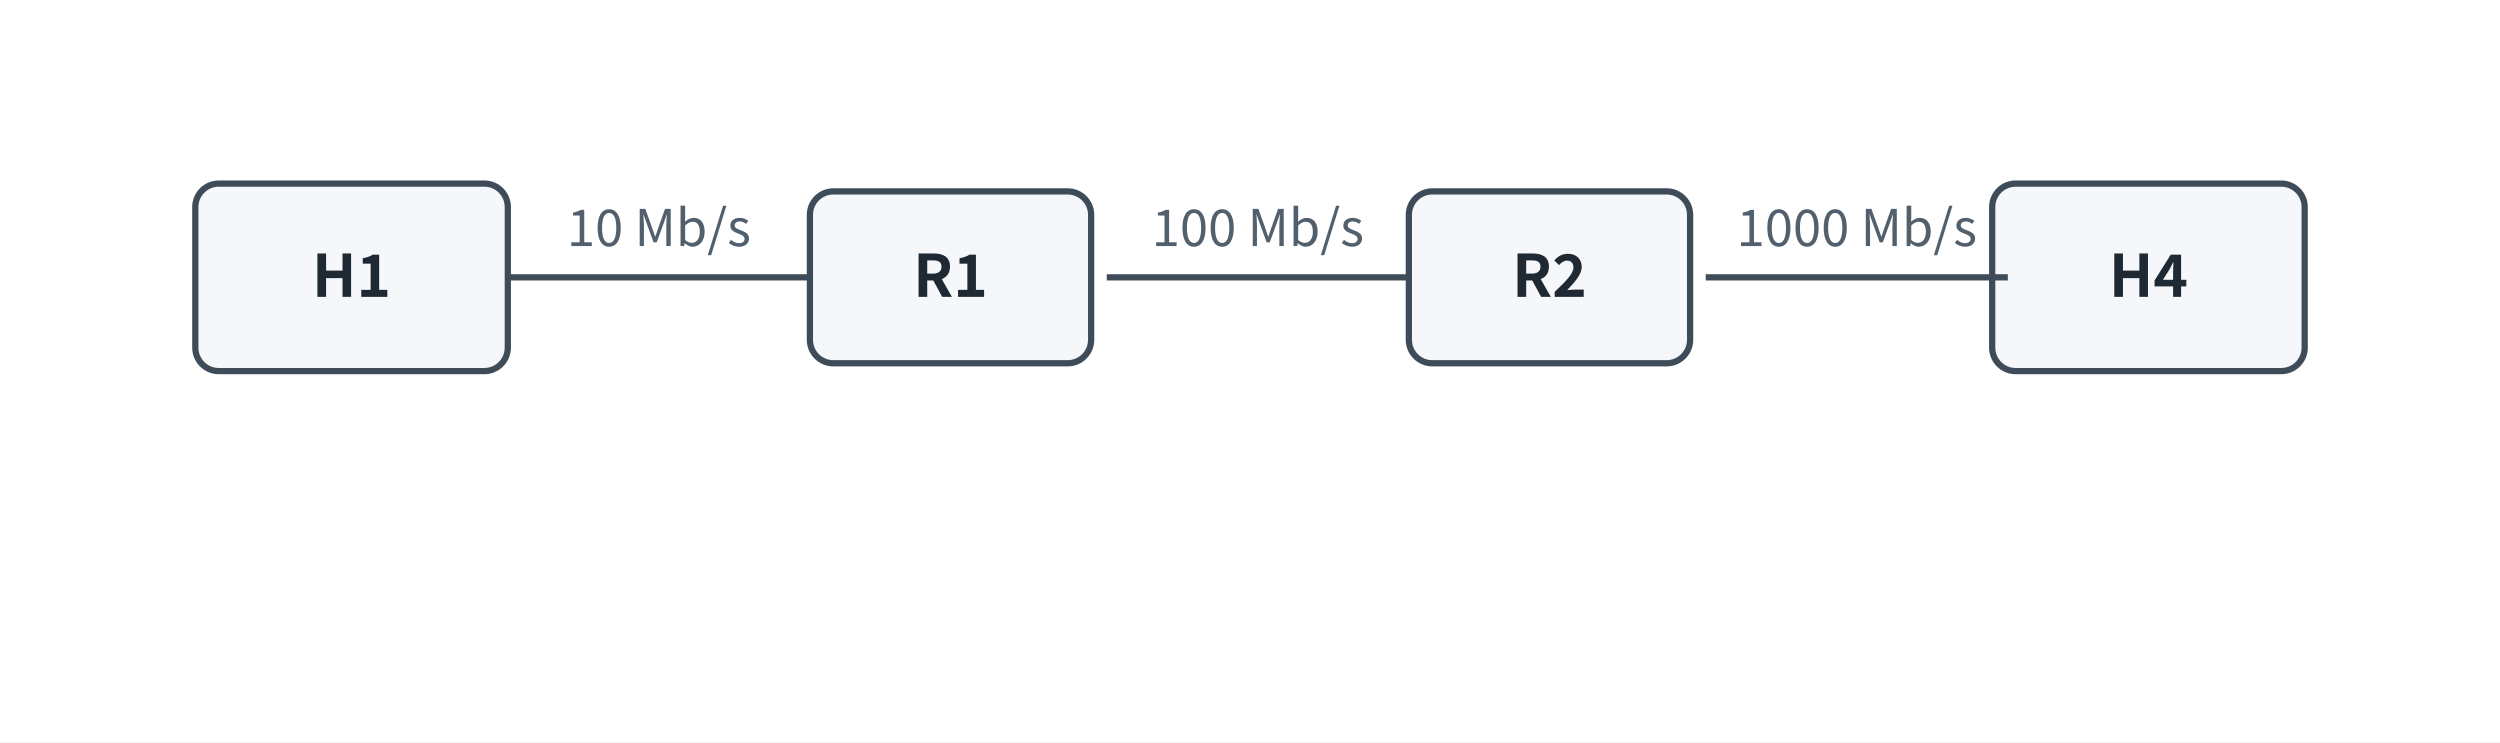
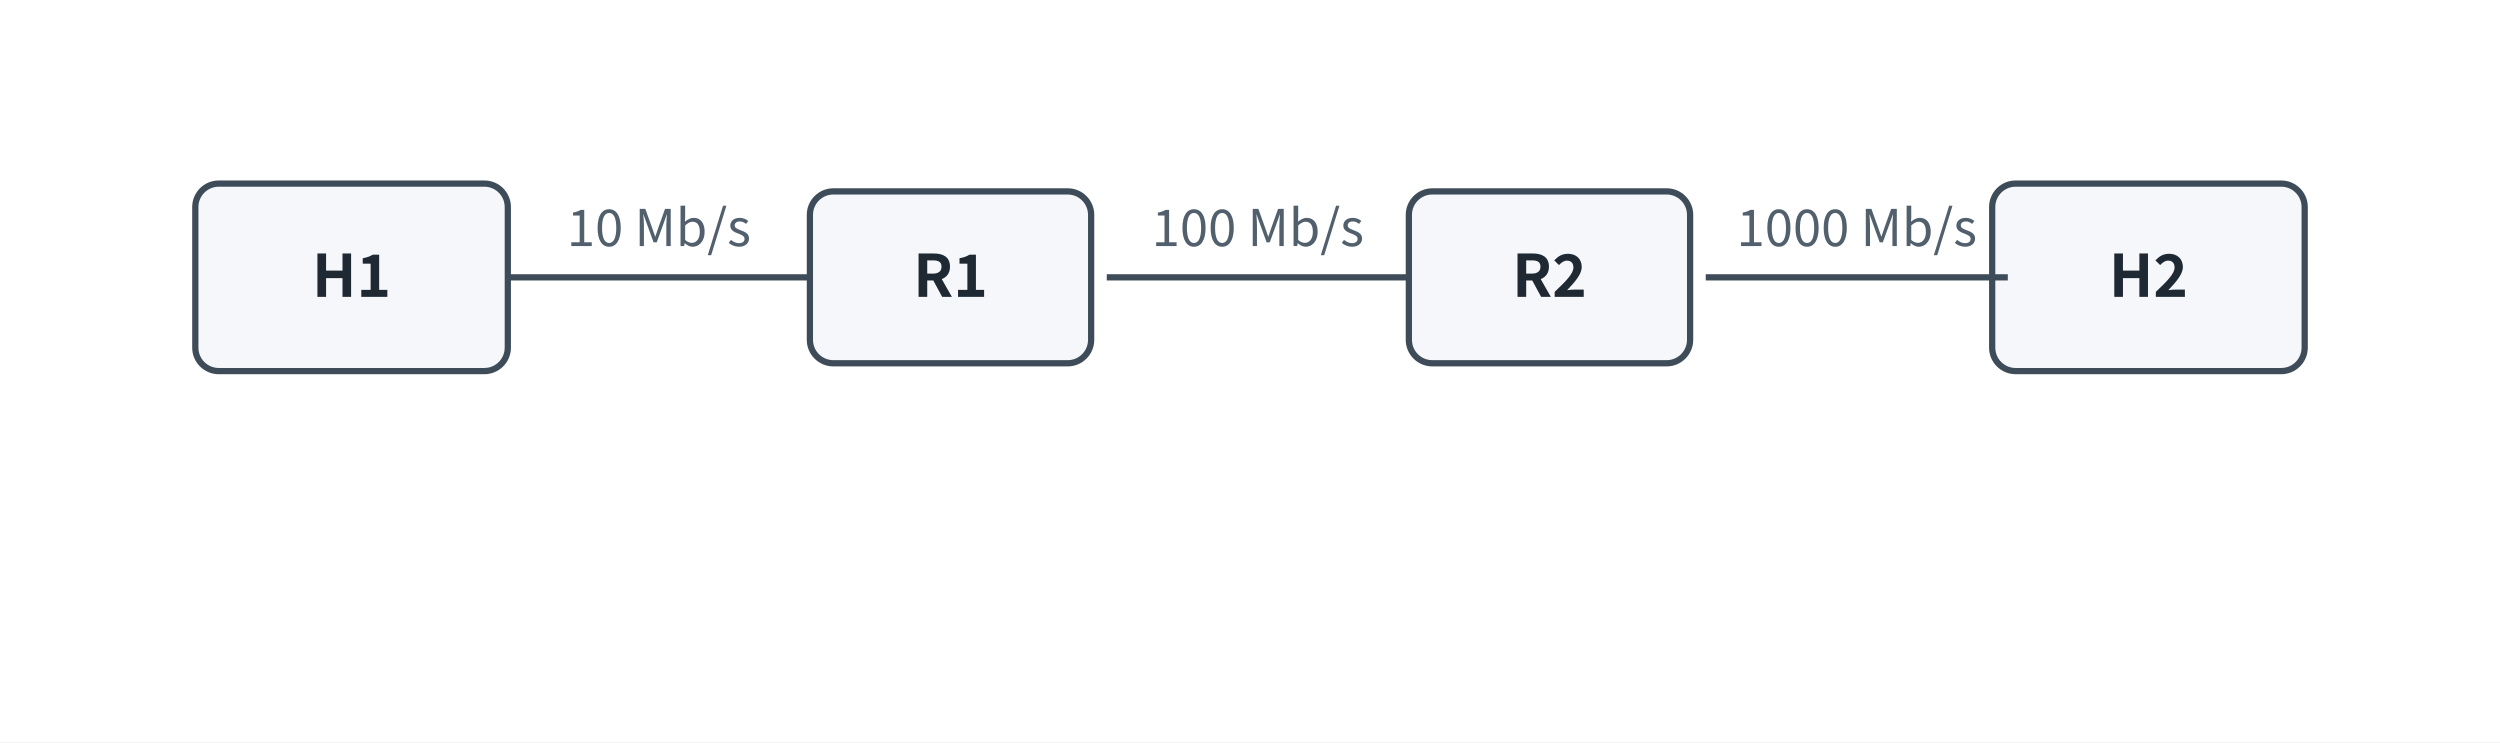
<svg xmlns="http://www.w3.org/2000/svg" viewBox="0 0 640 190" width="640" height="190" role="img">
  <defs>
    <marker id="ah" viewBox="0 0 10 10" refX="9" refY="5" markerWidth="7" markerHeight="7" orient="auto-start-reverse">
      <path d="M 0 0 L 10 5 L 0 10 z" fill="#3e4c59" />
    </marker>
  </defs>
  <rect width="640" height="190" fill="#ffffff" />
  <rect x="50.0" y="47.0" width="80" height="48" rx="6" fill="#f5f7fa" stroke="#3e4c59" stroke-width="1.6" />
  <text x="90.0" y="76.0" font-family="system-ui, 'Segoe UI', 'Noto Sans CJK SC', 'Microsoft YaHei', sans-serif" font-size="15" text-anchor="middle" fill="#1f2933" font-weight="600">H1</text>
  <rect x="207.333" y="49.0" width="72" height="44" rx="6" fill="#f5f7fa" stroke="#3e4c59" stroke-width="1.6" />
  <text x="243.333" y="76.0" font-family="system-ui, 'Segoe UI', 'Noto Sans CJK SC', 'Microsoft YaHei', sans-serif" font-size="15" text-anchor="middle" fill="#1f2933" font-weight="600">R1</text>
  <rect x="360.667" y="49.0" width="72" height="44" rx="6" fill="#f5f7fa" stroke="#3e4c59" stroke-width="1.6" />
  <text x="396.667" y="76.0" font-family="system-ui, 'Segoe UI', 'Noto Sans CJK SC', 'Microsoft YaHei', sans-serif" font-size="15" text-anchor="middle" fill="#1f2933" font-weight="600">R2</text>
  <rect x="510.0" y="47.0" width="80" height="48" rx="6" fill="#f5f7fa" stroke="#3e4c59" stroke-width="1.6" />
-   <text x="550.0" y="76.0" font-family="system-ui, 'Segoe UI', 'Noto Sans CJK SC', 'Microsoft YaHei', sans-serif" font-size="15" text-anchor="middle" fill="#1f2933" font-weight="600">H4</text>
+   <text x="550.0" y="76.0" font-family="system-ui, 'Segoe UI', 'Noto Sans CJK SC', 'Microsoft YaHei', sans-serif" font-size="15" text-anchor="middle" fill="#1f2933" font-weight="600">H2</text>
  <line x1="130.0" y1="71.0" x2="207.333" y2="71.0" stroke="#3e4c59" stroke-width="1.6" />
  <text x="168.667" y="63.0" font-family="system-ui, 'Segoe UI', 'Noto Sans CJK SC', 'Microsoft YaHei', sans-serif" font-size="13" text-anchor="middle" fill="#52606d" font-weight="400">10 Mb/s</text>
  <line x1="283.333" y1="71.0" x2="360.667" y2="71.0" stroke="#3e4c59" stroke-width="1.6" />
  <text x="322.0" y="63.0" font-family="system-ui, 'Segoe UI', 'Noto Sans CJK SC', 'Microsoft YaHei', sans-serif" font-size="13" text-anchor="middle" fill="#52606d" font-weight="400">100 Mb/s</text>
  <line x1="436.667" y1="71.0" x2="514.0" y2="71.0" stroke="#3e4c59" stroke-width="1.6" />
  <text x="475.333" y="63.0" font-family="system-ui, 'Segoe UI', 'Noto Sans CJK SC', 'Microsoft YaHei', sans-serif" font-size="13" text-anchor="middle" fill="#52606d" font-weight="400">1000 Mb/s</text>
</svg>
